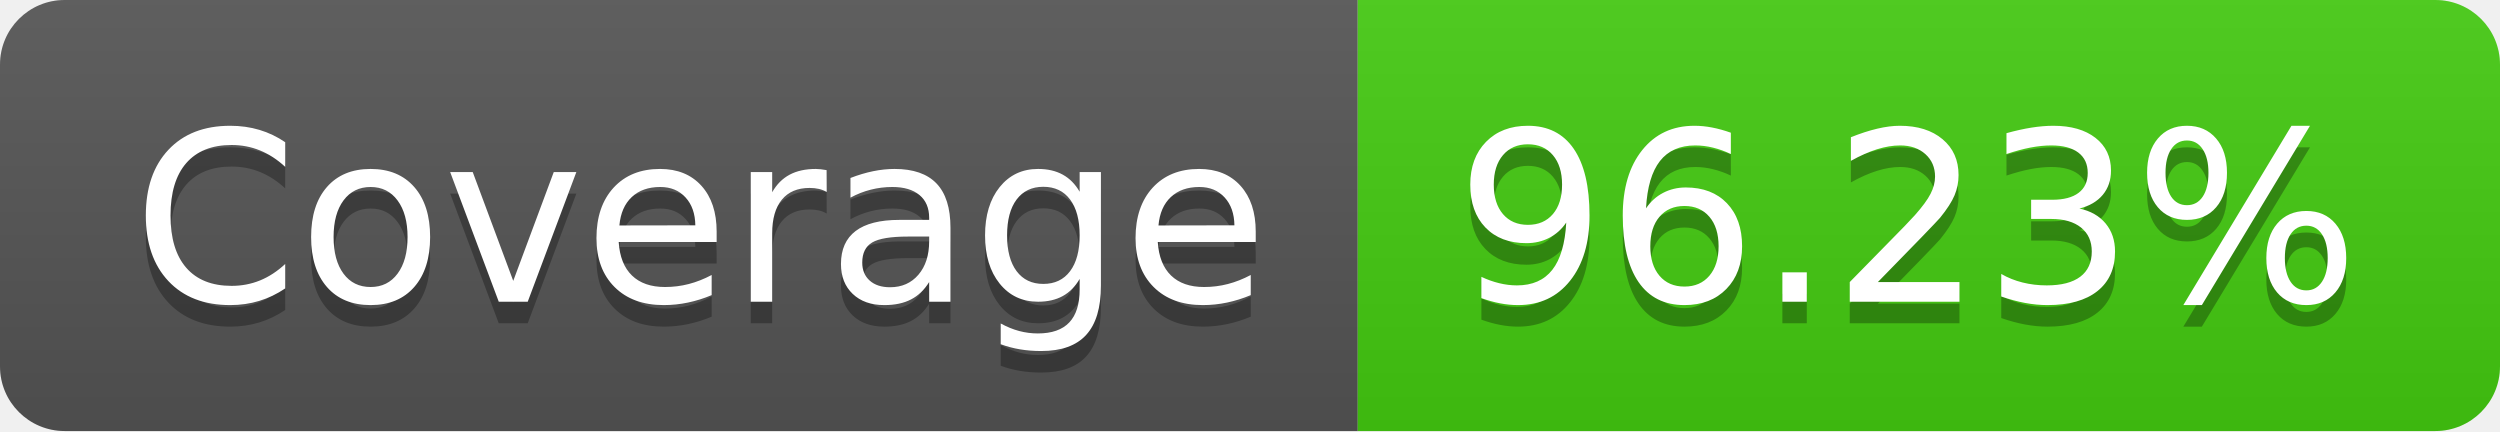
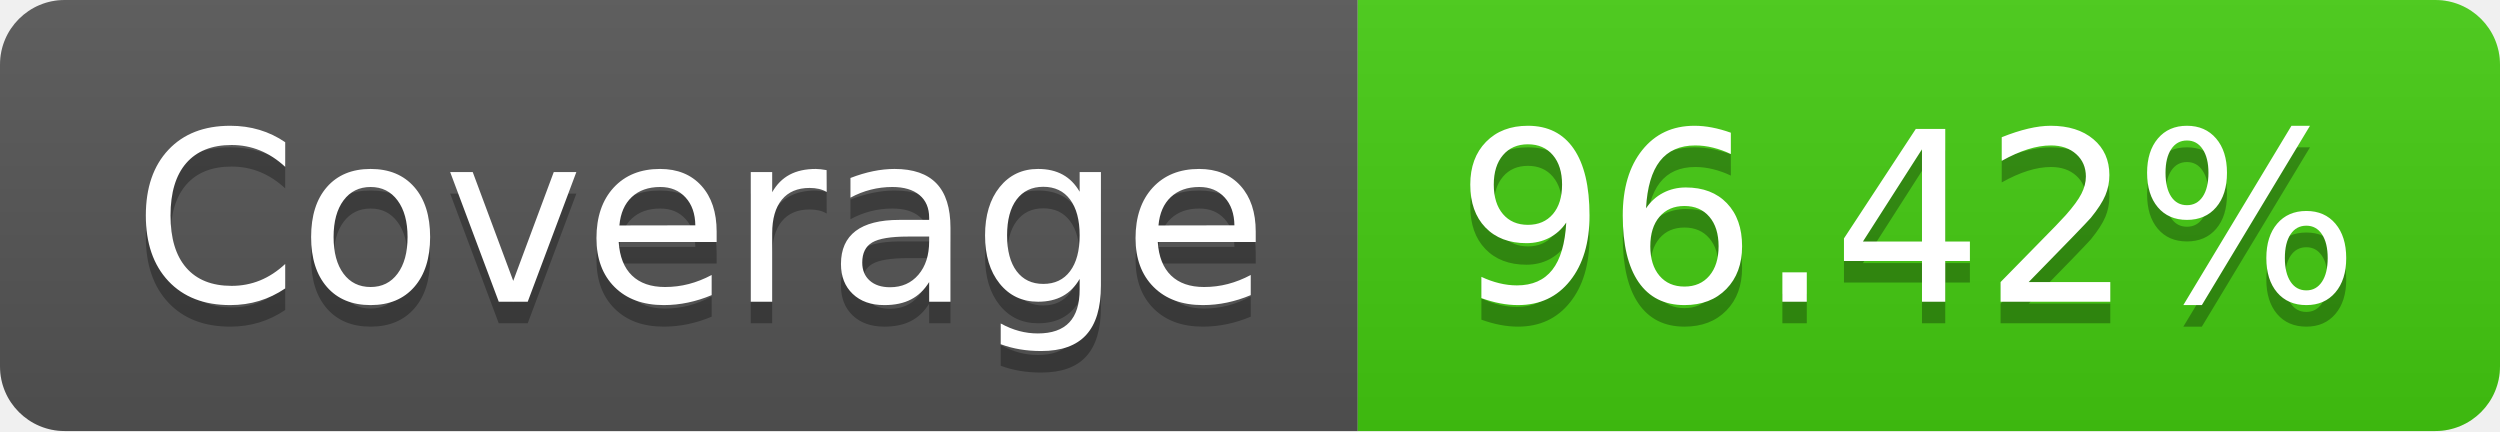
- <svg xmlns="http://www.w3.org/2000/svg" width="116" height="20" role="img" aria-label="Coverage: 96.23%">
+ <svg xmlns="http://www.w3.org/2000/svg" width="116" height="20" role="img" aria-label="Coverage: 96.42%">
  <linearGradient id="s" x2="0" y2="100%">
    <stop offset="0" stop-color="#bbb" stop-opacity=".1" />
    <stop offset="1" stop-opacity=".1" />
  </linearGradient>
  <clipPath id="r">
    <rect width="116" height="20" rx="3" fill="#fff" />
  </clipPath>
  <g clip-path="url(#r)">
    <rect width="63" height="20" fill="#555" />
    <rect x="63" width="53" height="20" fill="#4c1" />
    <rect width="116" height="20" fill="url(#s)" />
  </g>
  <g fill="#fff" text-anchor="middle" font-family="Verdana,Geneva,DejaVu Sans,sans-serif" text-rendering="geometricPrecision" font-size="110">
    <text aria-hidden="true" x="325" y="150" fill="#010101" fill-opacity=".3" transform="scale(.1)" textLength="530">Coverage</text>
    <text x="325" y="140" transform="scale(.1)" fill="#fff" textLength="530">Coverage</text>
-     <text aria-hidden="true" x="885" y="150" fill="#010101" fill-opacity=".3" transform="scale(.1)" textLength="430">96.23%</text>
-     <text x="885" y="140" transform="scale(.1)" fill="#fff" textLength="430">96.23%</text>
+     <text aria-hidden="true" x="885" y="150" fill="#010101" fill-opacity=".3" transform="scale(.1)" textLength="430">96.42%</text>
+     <text x="885" y="140" transform="scale(.1)" fill="#fff" textLength="430">96.42%</text>
  </g>
</svg>
